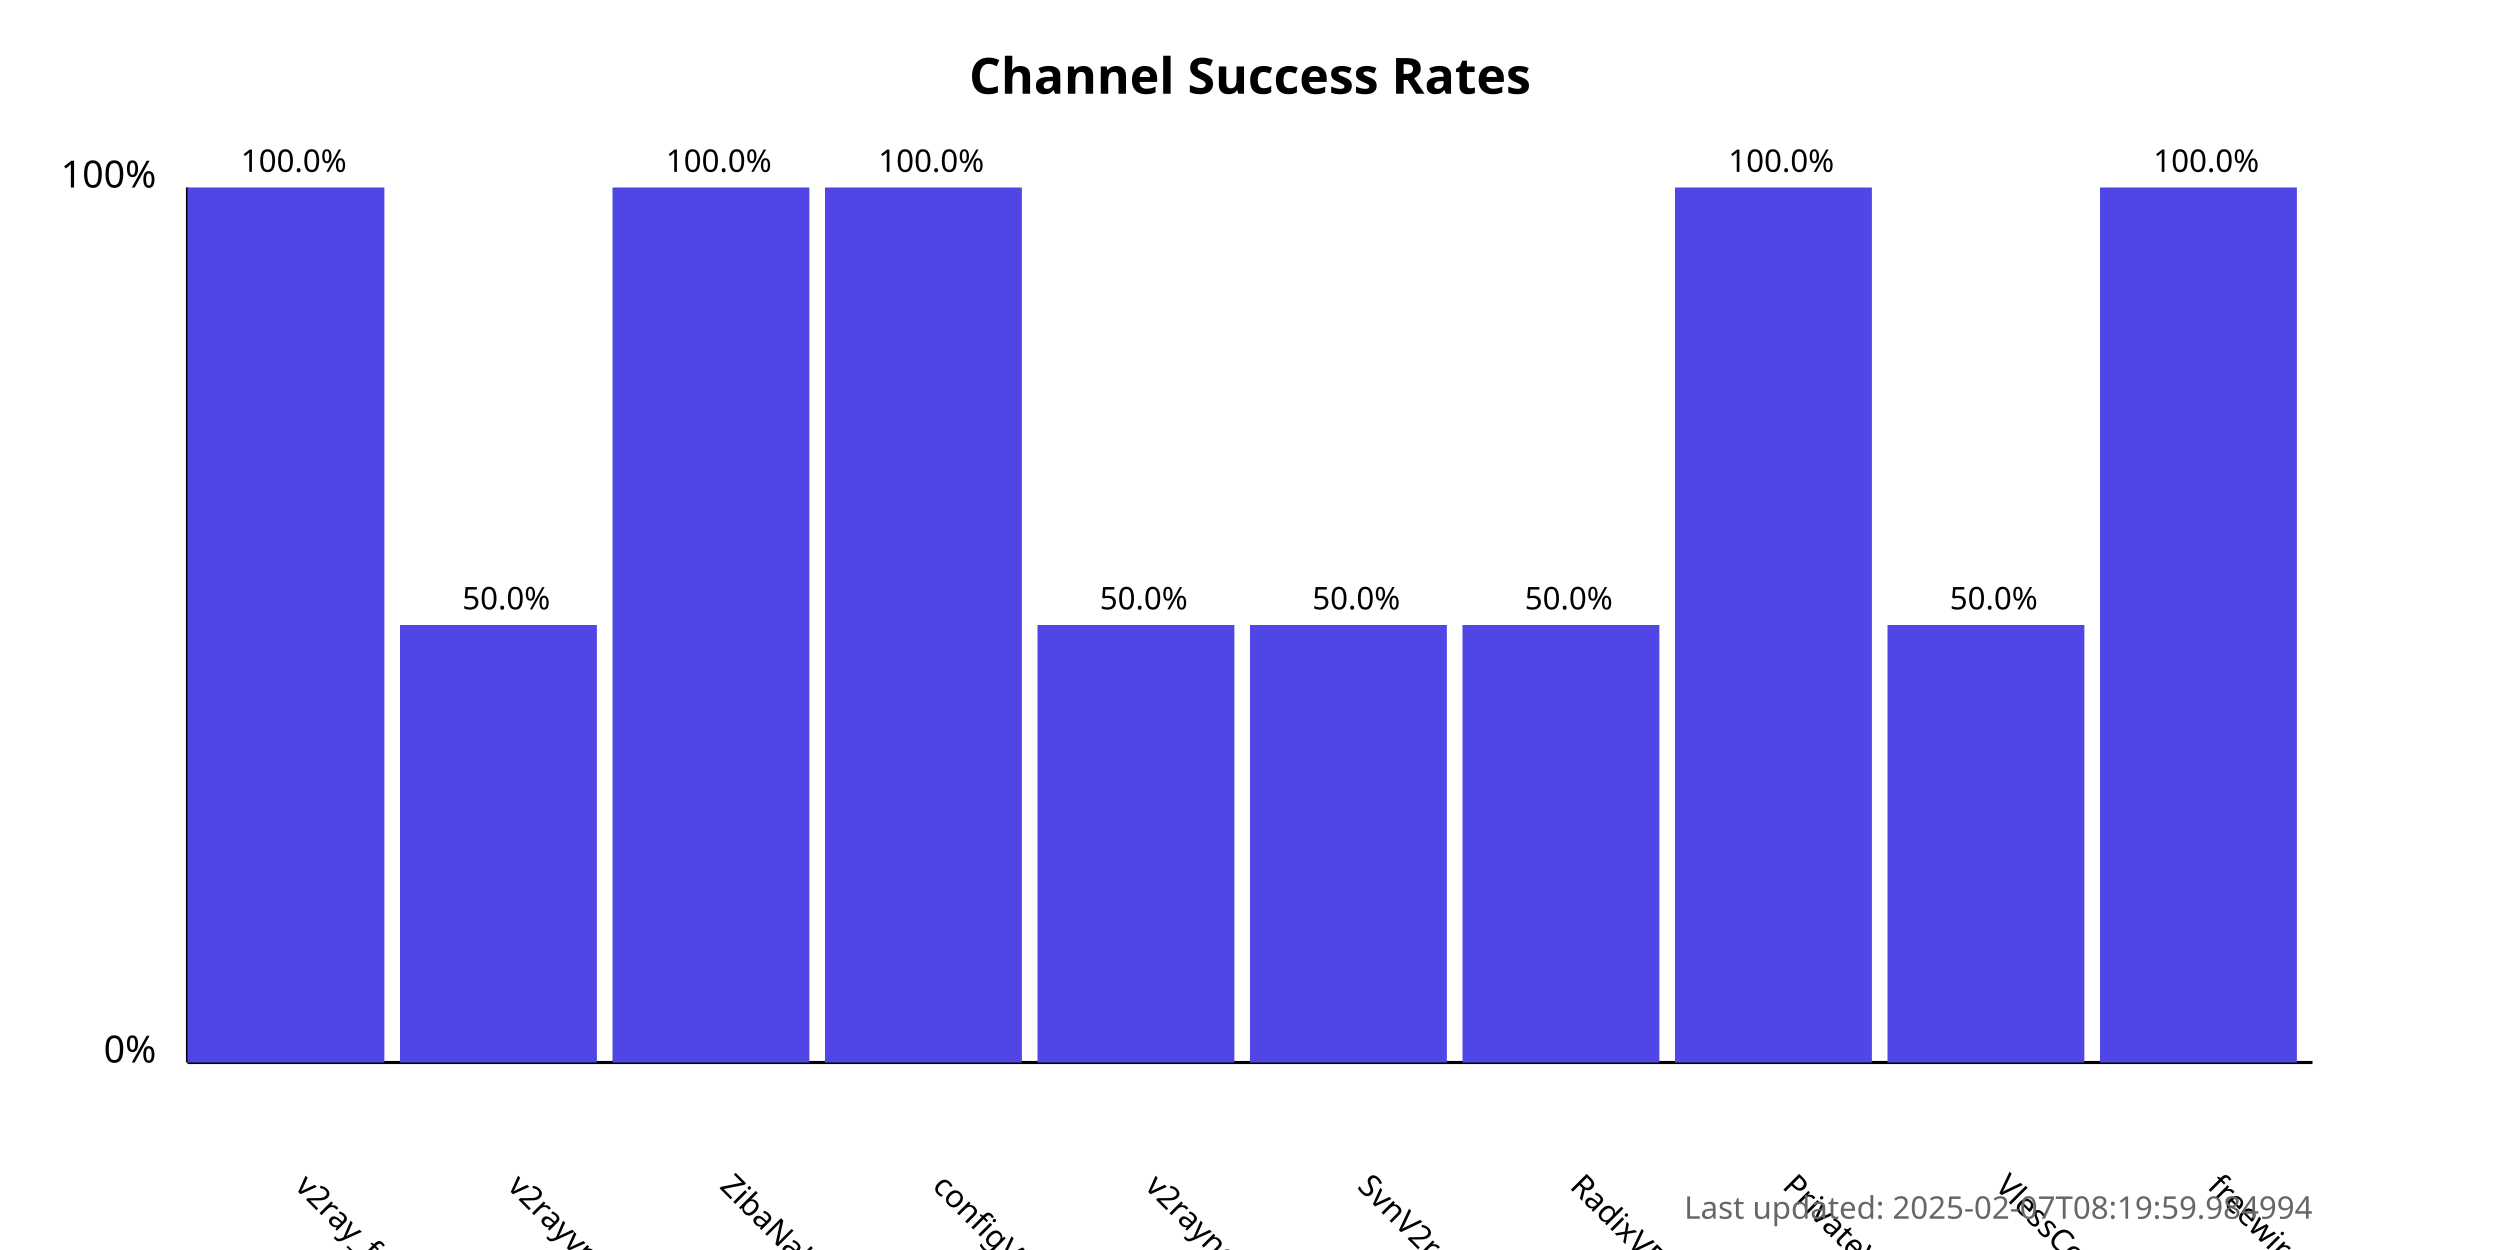
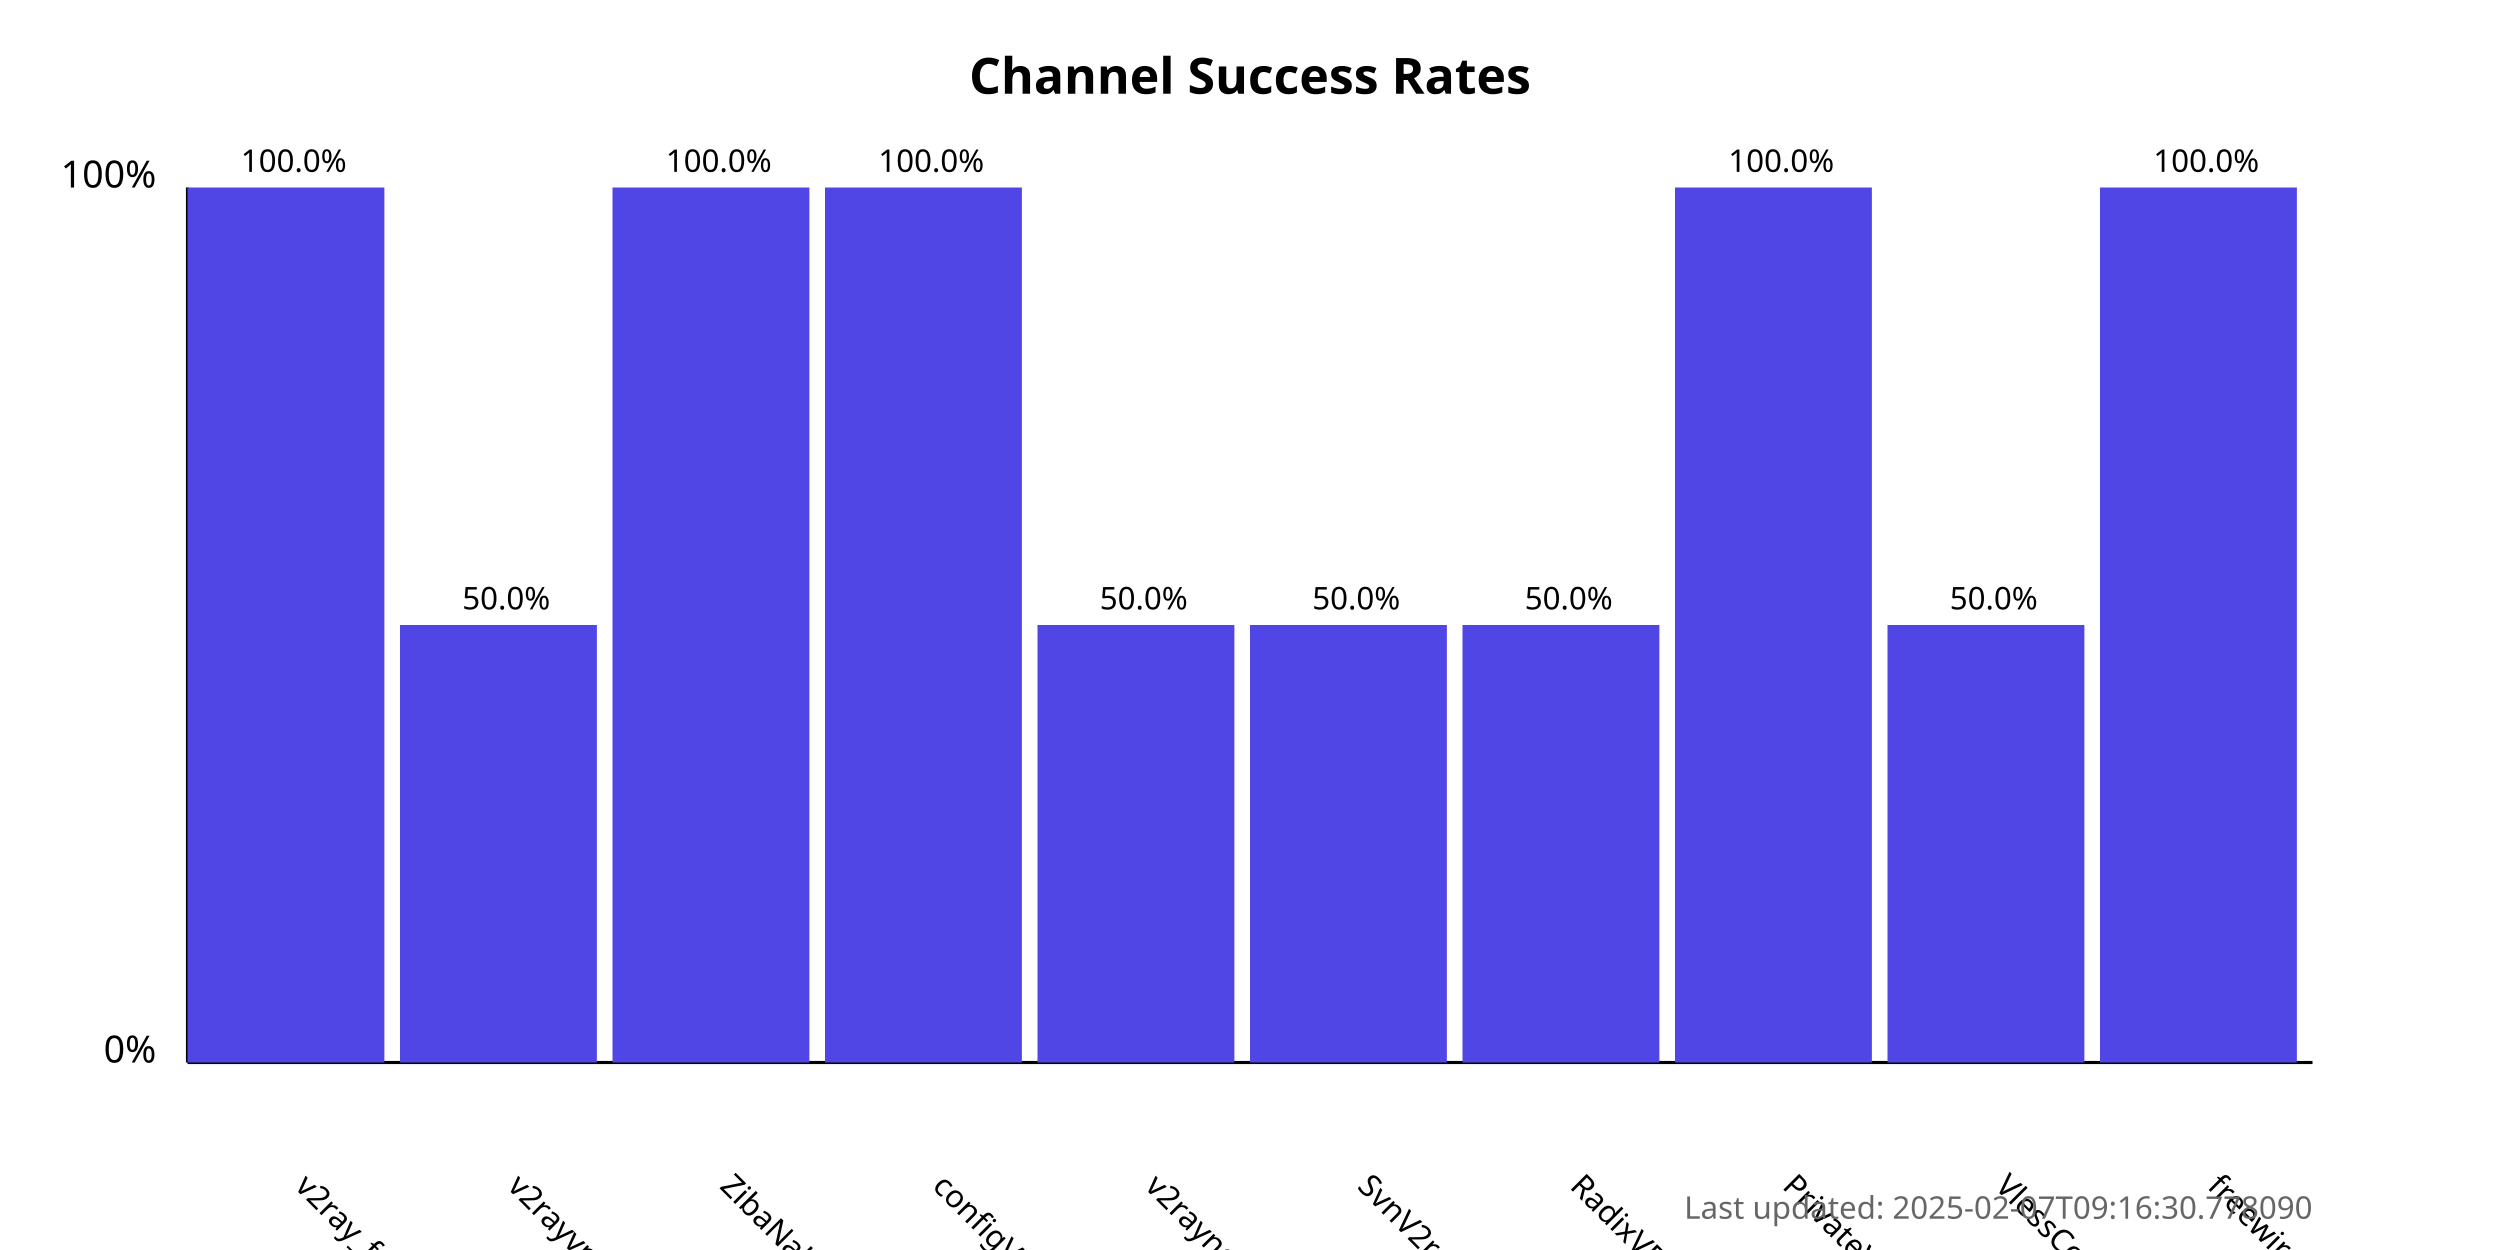
<svg xmlns="http://www.w3.org/2000/svg" width="800" height="400">
  <style>
            .chart-title { font: bold 16px sans-serif; }
            .axis-label { font: 12px sans-serif; }
            .tick-label { font: 10px sans-serif; }
            .bar { fill: #4f46e5; }
            .bar:hover { fill: #6366f1; }
            .timestamp { font: 10px sans-serif; fill: #666; }
        </style>
  <text x="400.0" y="30" text-anchor="middle" class="chart-title">
            Channel Success Rates
        </text>
  <line x1="60" y1="340" x2="60" y2="60" stroke="black" stroke-width="1" />
  <line x1="60" y1="340" x2="740" y2="340" stroke="black" stroke-width="1" />
  <text x="50" y="340" text-anchor="end" class="axis-label">0%</text>
  <text x="50" y="60" text-anchor="end" class="axis-label">100%</text>
  <g>
    <rect x="60" y="60.0" width="63.0" height="280.0" class="bar" />
    <text x="94.0" y="380" transform="rotate(45, 94.0, 380)" text-anchor="start" class="tick-label">
                v2ray_free_conf
            </text>
    <text x="94.0" y="55.0" text-anchor="middle" class="tick-label">
                100.0%
            </text>
  </g>
  <g>
    <rect x="128.0" y="200.0" width="63.0" height="140.0" class="bar" />
    <text x="162.0" y="380" transform="rotate(45, 162.0, 380)" text-anchor="start" class="tick-label">
                v2rayvpno
            </text>
    <text x="162.0" y="195.0" text-anchor="middle" class="tick-label">
                50.0%
            </text>
  </g>
  <g>
    <rect x="196.0" y="60.0" width="63.0" height="280.0" class="bar" />
    <text x="230.0" y="380" transform="rotate(45, 230.0, 380)" text-anchor="start" class="tick-label">
                ZibaNabz
            </text>
    <text x="230.0" y="55.0" text-anchor="middle" class="tick-label">
                100.0%
            </text>
  </g>
  <g>
    <rect x="264.0" y="60.0" width="63.0" height="280.0" class="bar" />
    <text x="298.0" y="380" transform="rotate(45, 298.0, 380)" text-anchor="start" class="tick-label">
                configV2rayForFree
            </text>
    <text x="298.0" y="55.0" text-anchor="middle" class="tick-label">
                100.0%
            </text>
  </g>
  <g>
    <rect x="332.0" y="200.0" width="63.0" height="140.0" class="bar" />
    <text x="366.0" y="380" transform="rotate(45, 366.0, 380)" text-anchor="start" class="tick-label">
                v2rayngvpn
            </text>
    <text x="366.0" y="195.0" text-anchor="middle" class="tick-label">
                50.0%
            </text>
  </g>
  <g>
    <rect x="400.0" y="200.0" width="63.0" height="140.0" class="bar" />
    <text x="434.0" y="380" transform="rotate(45, 434.0, 380)" text-anchor="start" class="tick-label">
                SvnV2ray
            </text>
    <text x="434.0" y="195.0" text-anchor="middle" class="tick-label">
                50.0%
            </text>
  </g>
  <g>
    <rect x="468.0" y="200.0" width="63.0" height="140.0" class="bar" />
    <text x="502.0" y="380" transform="rotate(45, 502.0, 380)" text-anchor="start" class="tick-label">
                RadixVPN
            </text>
    <text x="502.0" y="195.0" text-anchor="middle" class="tick-label">
                50.0%
            </text>
  </g>
  <g>
    <rect x="536.0" y="60.0" width="63.0" height="280.0" class="bar" />
    <text x="570.0" y="380" transform="rotate(45, 570.0, 380)" text-anchor="start" class="tick-label">
                PrivateVPNs
            </text>
    <text x="570.0" y="55.0" text-anchor="middle" class="tick-label">
                100.0%
            </text>
  </g>
  <g>
    <rect x="604.0" y="200.0" width="63.0" height="140.0" class="bar" />
    <text x="638.0" y="380" transform="rotate(45, 638.0, 380)" text-anchor="start" class="tick-label">
                VlessConfig
            </text>
    <text x="638.0" y="195.0" text-anchor="middle" class="tick-label">
                50.0%
            </text>
  </g>
  <g>
    <rect x="672.0" y="60.0" width="63.0" height="280.0" class="bar" />
    <text x="706.0" y="380" transform="rotate(45, 706.0, 380)" text-anchor="start" class="tick-label">
                freewireguard
            </text>
    <text x="706.0" y="55.0" text-anchor="middle" class="tick-label">
                100.0%
            </text>
  </g>
  <text x="740" y="390" text-anchor="end" class="timestamp">
-             Last updated: 2025-02-07T08:19:59.984994
+             Last updated: 2025-02-07T09:16:30.778090
        </text>
</svg>
